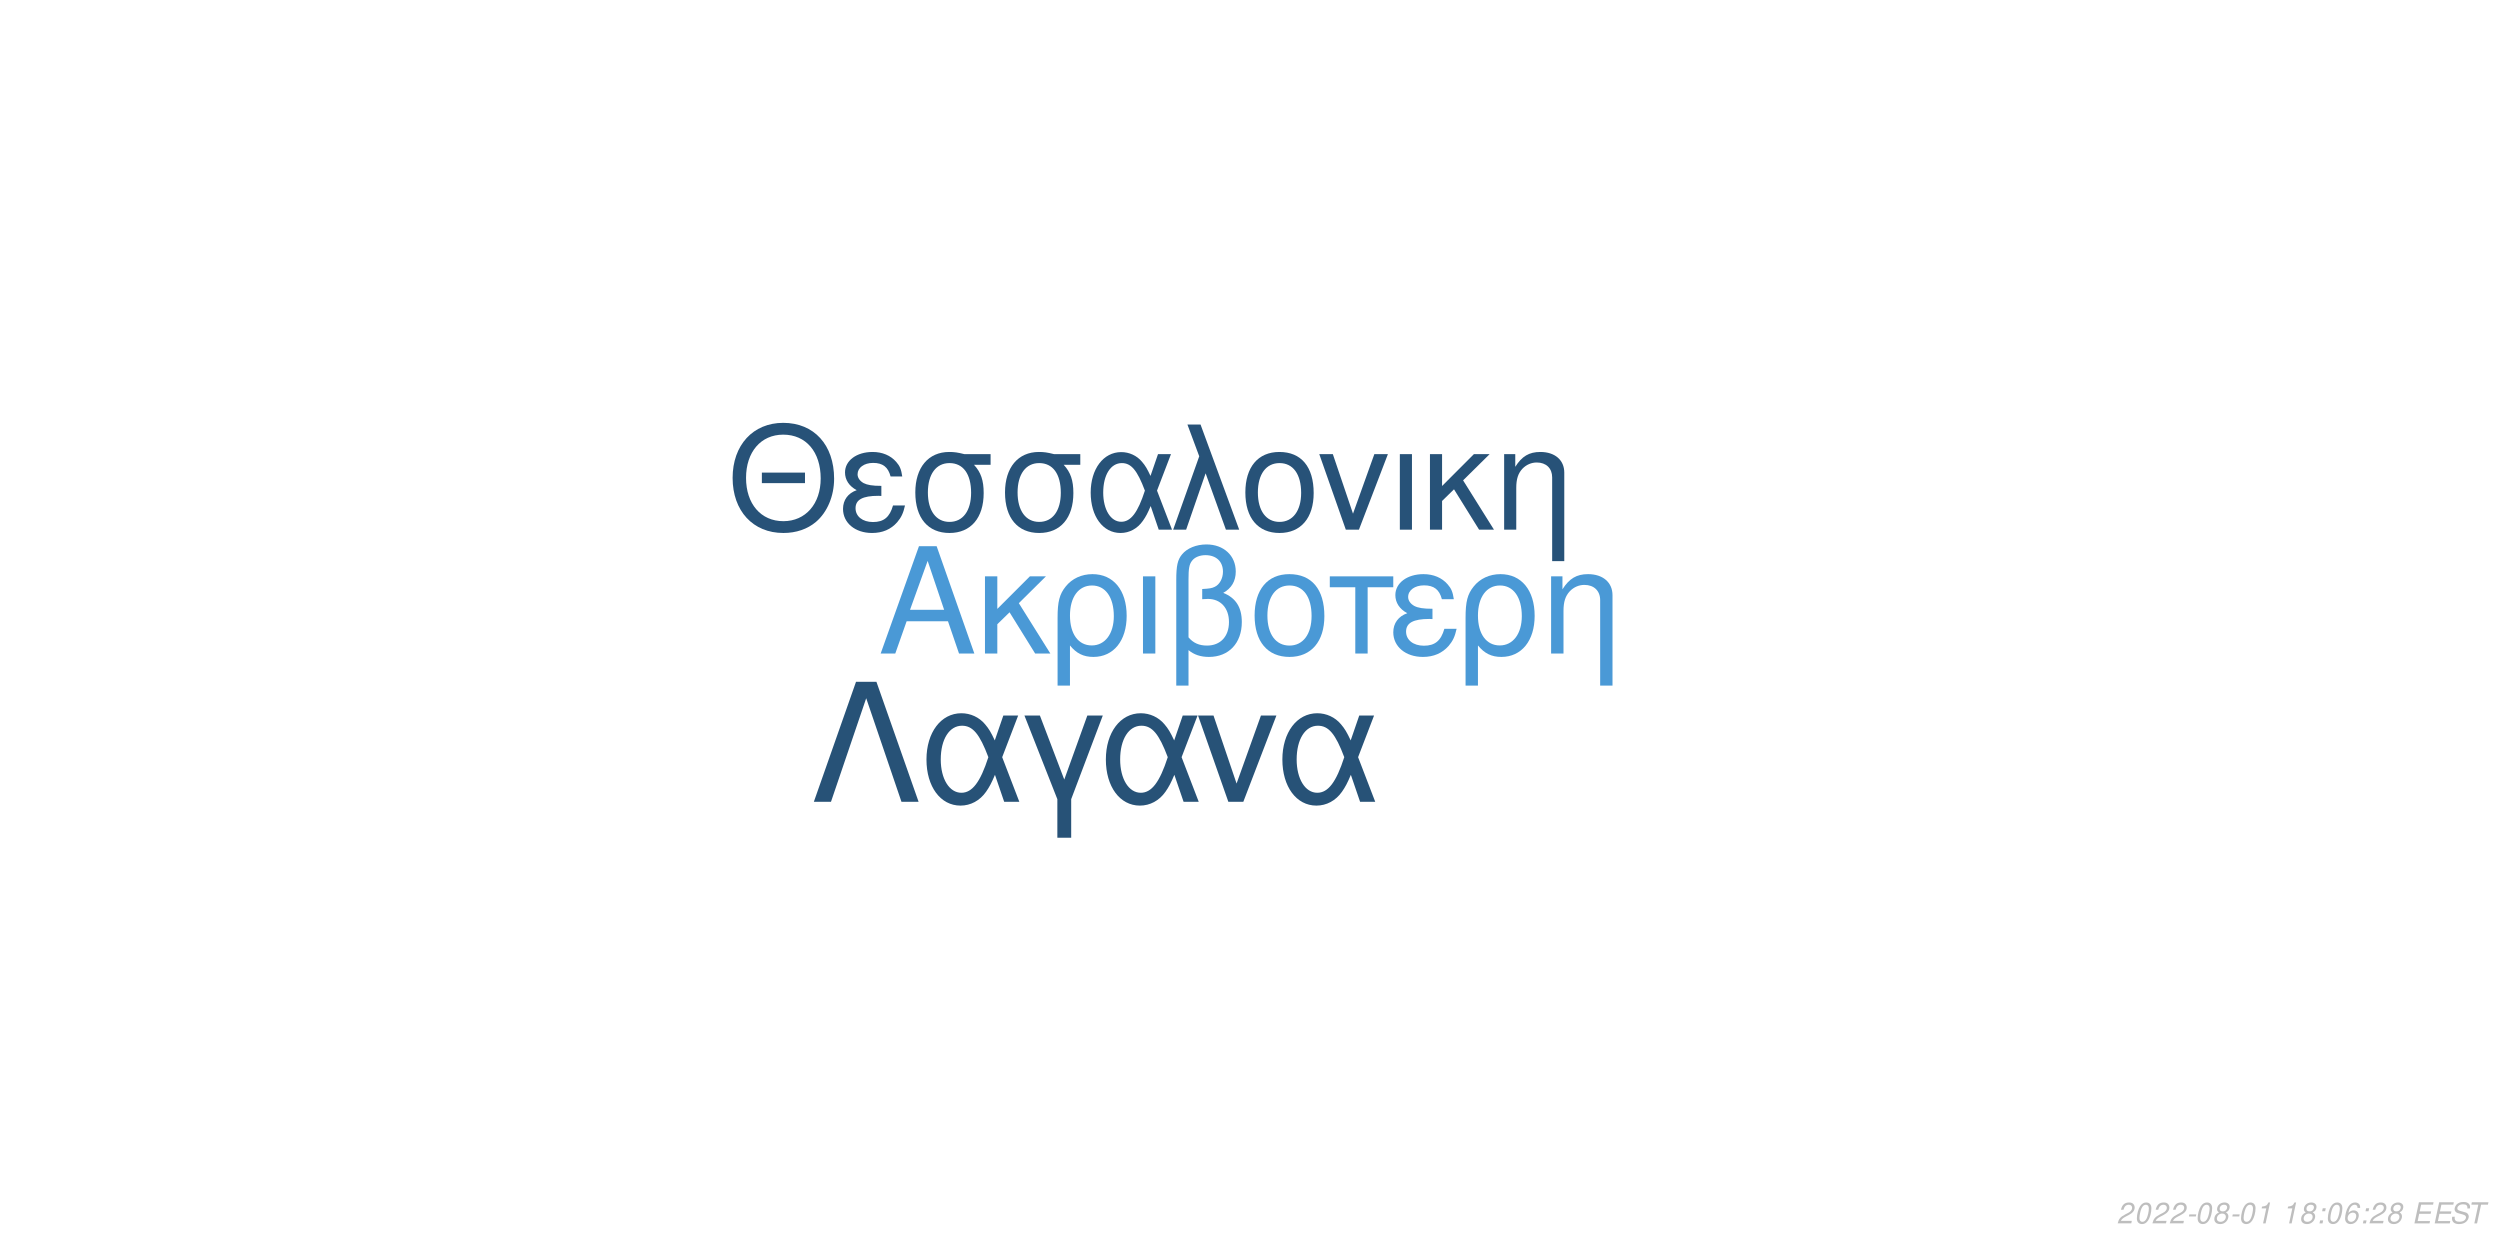
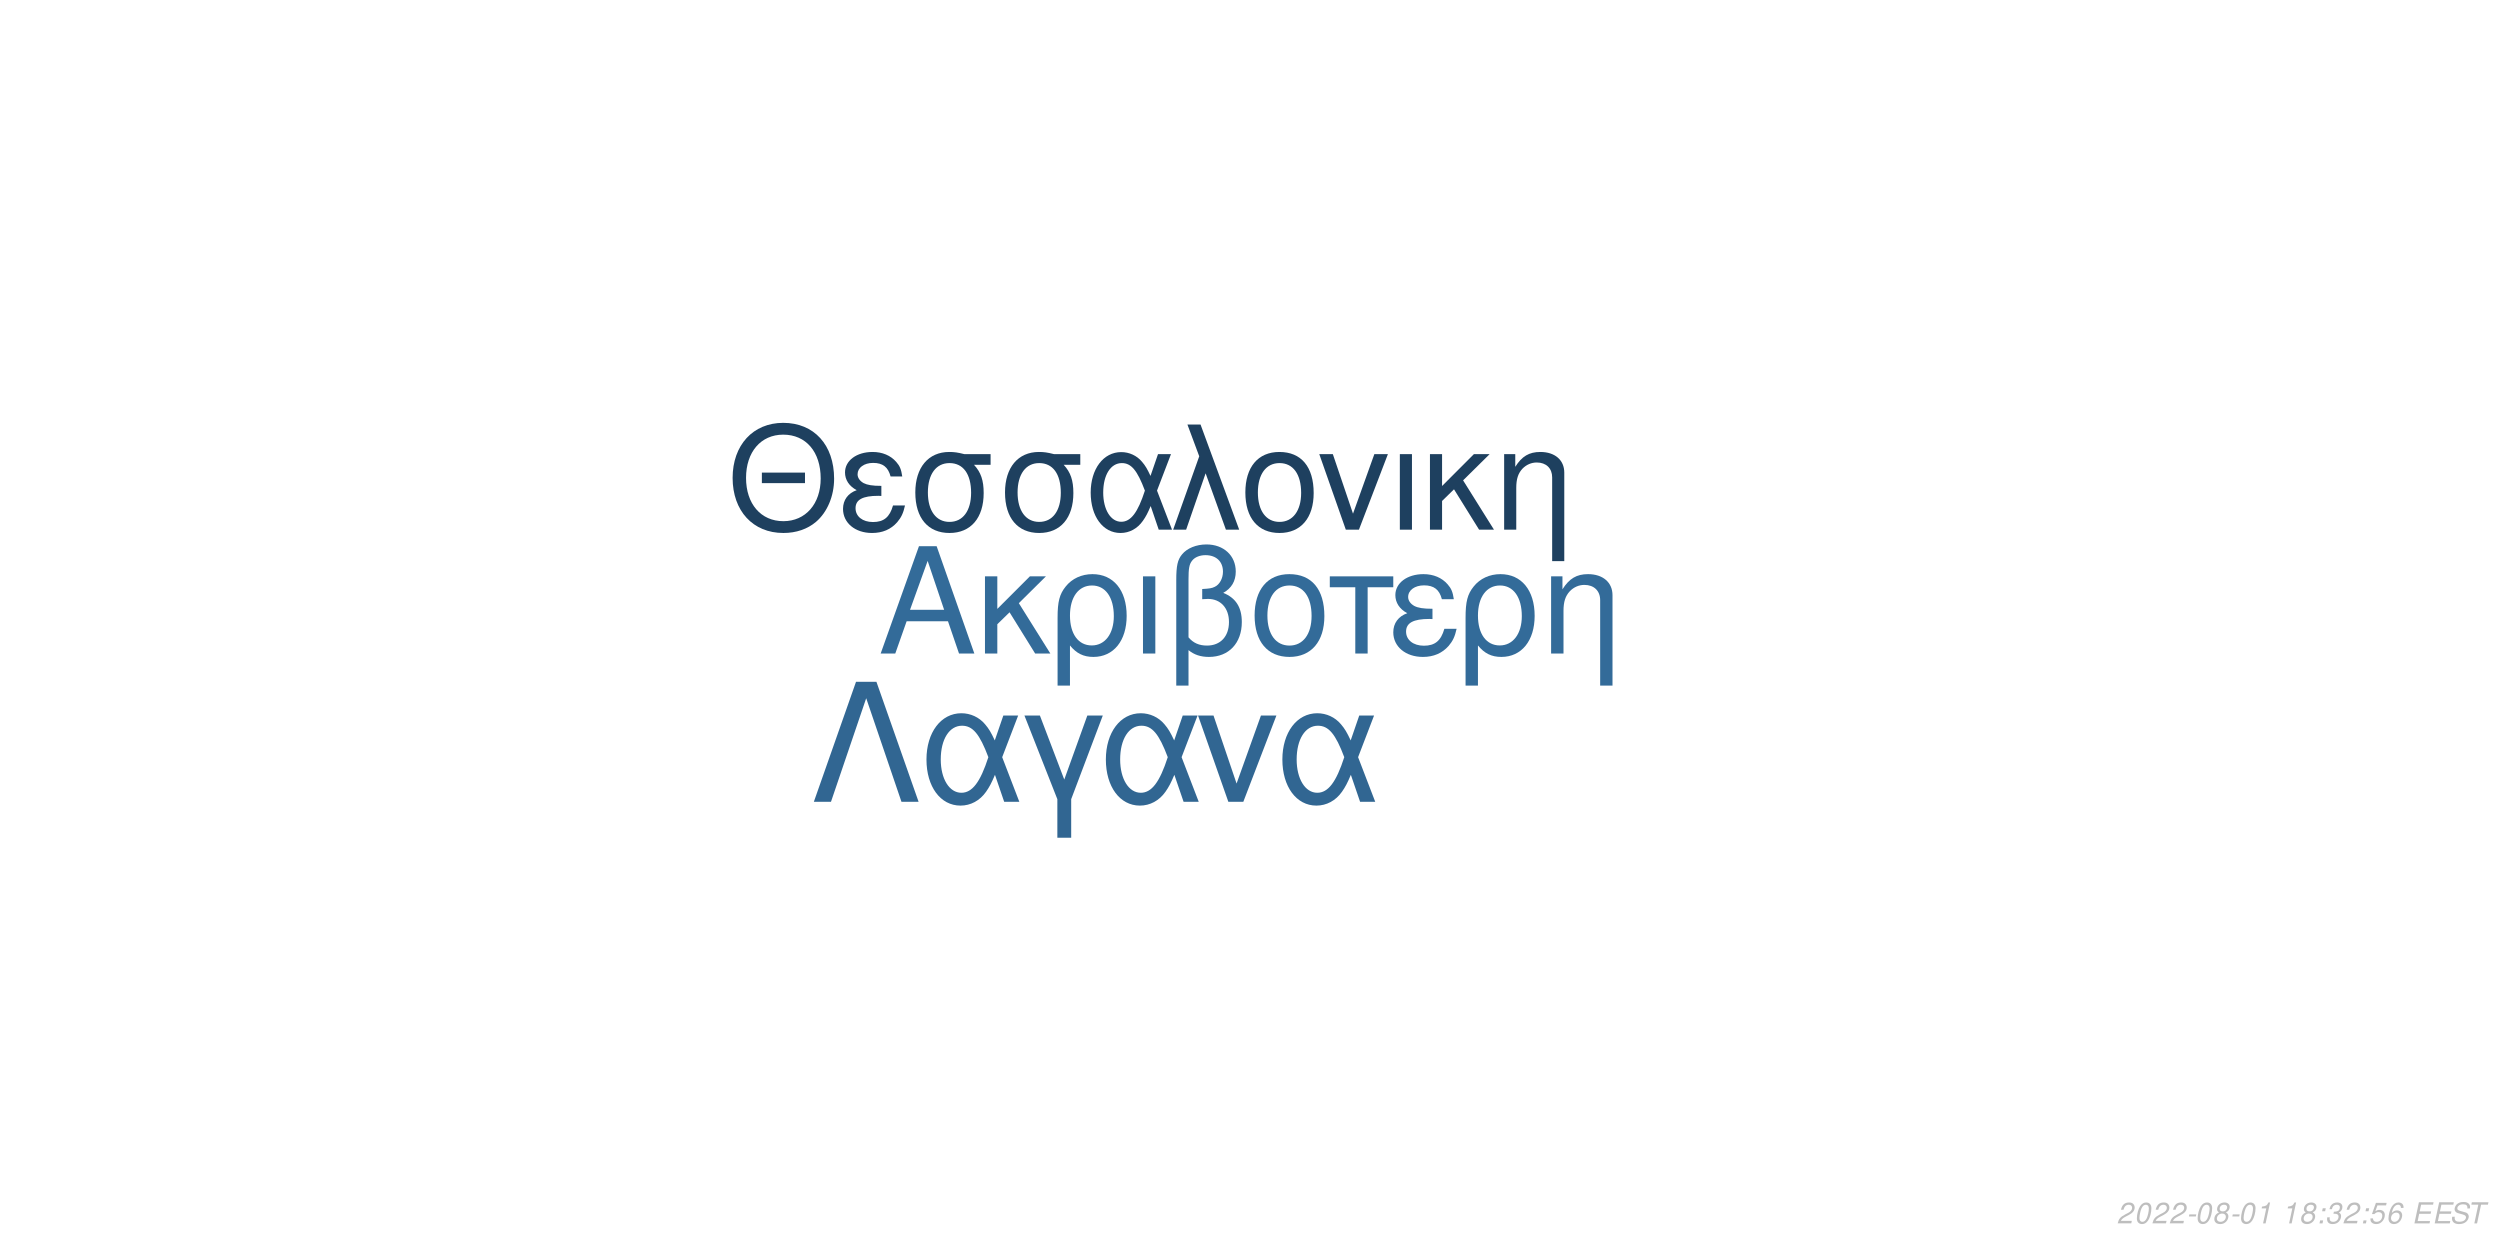
<svg xmlns="http://www.w3.org/2000/svg" xmlns:xlink="http://www.w3.org/1999/xlink" width="864pt" height="432pt" viewBox="0 0 864 432" version="1.1">
  <defs>
    <g>
      <symbol overflow="visible" id="glyph0-0">
        <path style="stroke:none;" d="" />
      </symbol>
      <symbol overflow="visible" id="glyph0-1">
        <path style="stroke:none;" d="M 24.125 -11.141 L 27.938 0 L 33.234 0 L 20.203 -37.094 L 14.094 -37.094 L 0.859 0 L 5.906 0 L 9.828 -11.141 Z M 22.797 -15.109 L 11 -15.109 L 17.094 -32.016 Z M 22.797 -15.109 " />
      </symbol>
      <symbol overflow="visible" id="glyph0-2">
        <path style="stroke:none;" d="M 7.172 -15.422 L 7.172 -26.672 L 2.906 -26.672 L 2.906 0 L 7.172 0 L 7.172 -10.125 L 11.406 -14.25 L 20.25 0 L 25.5 0 L 14.609 -17.406 L 23.969 -26.672 L 18.422 -26.672 Z M 7.172 -15.422 " />
      </symbol>
      <symbol overflow="visible" id="glyph0-3">
        <path style="stroke:none;" d="M 3 11.094 L 7.281 11.094 L 7.281 -2.797 C 9.516 -0.047 11.953 1.172 15.375 1.172 C 22.344 1.172 26.875 -4.422 26.875 -13.031 C 26.875 -21.891 22.297 -27.438 15.062 -27.438 C 11.297 -27.438 7.984 -25.906 5.797 -23.156 C 3.672 -20.516 3 -17.969 3 -12.359 Z M 14.906 -23.516 C 19.547 -23.516 22.438 -19.438 22.438 -12.922 C 22.438 -6.812 19.391 -2.797 14.812 -2.797 C 10.172 -2.797 7.281 -6.766 7.281 -13.125 C 7.281 -19.484 10.234 -23.516 14.906 -23.516 Z M 14.906 -23.516 " />
      </symbol>
      <symbol overflow="visible" id="glyph0-4">
        <path style="stroke:none;" d="M 3.516 0 L 7.781 0 L 7.781 -26.672 L 3.516 -26.672 Z M 3.516 0 " />
      </symbol>
      <symbol overflow="visible" id="glyph0-5">
        <path style="stroke:none;" d="M 4.016 11.094 L 8.25 11.094 L 8.25 -1.172 C 10.172 0.406 12.422 1.172 15.312 1.172 C 22.188 1.172 26.672 -3.609 26.672 -10.891 C 26.672 -15.984 24.578 -19.234 20.25 -20.969 C 23.109 -22.547 24.578 -25.031 24.578 -28.344 C 24.578 -33.844 20.406 -37.703 14.453 -37.703 C 10.938 -37.703 7.734 -36.391 6 -34.25 C 4.484 -32.422 4.016 -30.328 4.016 -25.391 Z M 8.25 -25.656 C 8.25 -29.359 8.5 -30.844 9.469 -32.062 C 10.375 -33.281 12.156 -34 14.094 -34 C 17.812 -34 20.156 -31.812 20.156 -28.297 C 20.156 -25.953 18.984 -23.812 17.297 -23.047 C 16.281 -22.547 15.469 -22.438 12.984 -22.297 L 12.984 -18.781 C 13.734 -18.828 14.344 -18.875 14.969 -18.875 C 19.344 -18.875 22.234 -15.719 22.234 -10.891 C 22.234 -5.906 19.281 -2.75 14.656 -2.75 C 11.953 -2.75 9.922 -3.609 8.25 -5.594 Z M 8.25 -25.656 " />
      </symbol>
      <symbol overflow="visible" id="glyph0-6">
        <path style="stroke:none;" d="M 14.094 -27.438 C 6.562 -27.438 2.094 -22.094 2.094 -13.125 C 2.094 -4.125 6.562 1.172 14.141 1.172 C 21.672 1.172 26.203 -4.172 26.203 -12.922 C 26.203 -22.188 21.828 -27.438 14.094 -27.438 Z M 14.141 -23.516 C 18.938 -23.516 21.781 -19.594 21.781 -12.984 C 21.781 -6.672 18.828 -2.75 14.141 -2.75 C 9.422 -2.75 6.516 -6.672 6.516 -13.125 C 6.516 -19.594 9.422 -23.516 14.141 -23.516 Z M 14.141 -23.516 " />
      </symbol>
      <symbol overflow="visible" id="glyph0-7">
        <path style="stroke:none;" d="M 7.891 0 L 12.156 0 L 12.156 -22.906 L 21.016 -22.906 L 21.016 -26.672 L -0.922 -26.672 L -0.922 -22.906 L 7.891 -22.906 Z M 7.891 0 " />
      </symbol>
      <symbol overflow="visible" id="glyph0-8">
        <path style="stroke:none;" d="M 14.562 -15.469 C 11.344 -15.469 9.562 -15.781 8.297 -16.438 C 6.922 -17.203 6.156 -18.328 6.156 -19.547 C 6.156 -21.891 8.453 -23.562 11.656 -23.562 C 15.062 -23.562 16.953 -22.094 17.812 -18.781 L 21.938 -18.781 C 21.578 -21.266 21.062 -22.5 19.797 -23.922 C 17.812 -26.203 14.906 -27.438 11.453 -27.438 C 5.797 -27.438 1.734 -24.375 1.734 -20.203 C 1.734 -17.609 3.156 -15.375 5.859 -13.938 C 2.797 -12.875 1.016 -10.484 1.016 -7.328 C 1.016 -2.391 5.297 1.172 11.25 1.172 C 14.969 1.172 17.906 -0.109 20.156 -2.641 C 21.578 -4.328 22.297 -5.797 22.906 -8.547 L 18.672 -8.547 C 17.5 -4.422 15.422 -2.703 11.609 -2.703 C 7.938 -2.703 5.438 -4.688 5.438 -7.578 C 5.438 -10.578 7.938 -11.953 13.484 -11.953 C 13.641 -11.953 14.094 -11.953 14.562 -11.906 Z M 14.562 -15.469 " />
      </symbol>
      <symbol overflow="visible" id="glyph0-9">
        <path style="stroke:none;" d="M 3.562 -26.672 L 3.562 0 L 7.844 0 L 7.844 -14.703 C 7.844 -17.906 8.5 -19.891 10.031 -21.531 C 11.406 -22.953 13.188 -23.719 15.062 -23.719 C 18.375 -23.719 20.516 -21.672 20.516 -18.469 L 20.516 11.094 L 24.781 11.094 L 24.781 -20.156 C 24.781 -24.578 21.469 -27.438 16.328 -27.438 C 12.359 -27.438 9.828 -25.906 7.484 -22.188 L 7.484 -26.672 Z M 3.562 -26.672 " />
      </symbol>
      <symbol overflow="visible" id="glyph1-0">
        <path style="stroke:none;" d="" />
      </symbol>
      <symbol overflow="visible" id="glyph1-1">
        <path style="stroke:none;" d="M 26.859 -19.734 L 11.953 -19.734 L 11.953 -16.094 L 26.859 -16.094 Z M 19.328 -36.922 C 8.922 -36.922 1.844 -29.25 1.844 -17.891 C 1.844 -6.484 8.875 1.141 19.391 1.141 C 23.812 1.141 27.703 -0.203 30.641 -2.688 C 34.578 -6.031 36.922 -11.656 36.922 -17.594 C 36.922 -29.297 30 -36.922 19.328 -36.922 Z M 19.328 -32.844 C 27.203 -32.844 32.281 -26.906 32.281 -17.688 C 32.281 -8.922 27.062 -2.938 19.391 -2.938 C 11.609 -2.938 6.484 -8.922 6.484 -17.891 C 6.484 -26.859 11.609 -32.844 19.328 -32.844 Z M 19.328 -32.844 " />
      </symbol>
      <symbol overflow="visible" id="glyph1-2">
        <path style="stroke:none;" d="M 14.25 -15.141 C 11.109 -15.141 9.375 -15.453 8.125 -16.094 C 6.781 -16.844 6.031 -17.938 6.031 -19.141 C 6.031 -21.422 8.266 -23.078 11.406 -23.078 C 14.75 -23.078 16.594 -21.625 17.438 -18.391 L 21.469 -18.391 C 21.125 -20.828 20.625 -22.031 19.391 -23.422 C 17.438 -25.656 14.594 -26.859 11.219 -26.859 C 5.688 -26.859 1.688 -23.875 1.688 -19.781 C 1.688 -17.234 3.094 -15.047 5.734 -13.656 C 2.734 -12.609 1 -10.266 1 -7.172 C 1 -2.344 5.188 1.141 11.016 1.141 C 14.656 1.141 17.547 -0.094 19.734 -2.594 C 21.125 -4.234 21.828 -5.688 22.422 -8.375 L 18.281 -8.375 C 17.141 -4.328 15.094 -2.641 11.359 -2.641 C 7.766 -2.641 5.328 -4.578 5.328 -7.422 C 5.328 -10.359 7.766 -11.703 13.203 -11.703 C 13.359 -11.703 13.797 -11.703 14.25 -11.656 Z M 14.25 -15.141 " />
      </symbol>
      <symbol overflow="visible" id="glyph1-3">
        <path style="stroke:none;" d="M 29 -26.109 L 19.938 -26.109 C 17.594 -26.703 16.438 -26.859 14.703 -26.859 C 7.469 -26.859 2.984 -21.469 2.984 -12.859 C 2.984 -4.031 7.375 1.141 14.797 1.141 C 22.172 1.141 26.609 -4.078 26.609 -12.656 C 26.609 -17.047 25.656 -19.828 23.266 -22.422 L 29 -22.422 Z M 14.797 -23.016 C 19.531 -23.016 22.266 -19.234 22.266 -12.75 C 22.266 -6.531 19.438 -2.688 14.797 -2.688 C 10.172 -2.688 7.328 -6.531 7.328 -12.859 C 7.328 -19.188 10.172 -23.016 14.797 -23.016 Z M 14.797 -23.016 " />
      </symbol>
      <symbol overflow="visible" id="glyph1-4">
        <path style="stroke:none;" d="M 29.344 -26.109 L 24.859 -26.109 L 22.266 -18.578 C 21.125 -21.031 20.484 -22.125 19.328 -23.469 C 17.547 -25.609 14.906 -26.812 12.156 -26.812 C 5.984 -26.812 1.594 -20.984 1.594 -12.812 C 1.594 -4.578 5.828 1.141 11.906 1.141 C 14.953 1.141 17.734 -0.344 19.625 -3.047 C 20.672 -4.531 21.281 -5.688 22.328 -8.172 L 25.109 0 L 29.703 0 L 24.516 -13.5 Z M 20.328 -13.5 C 17.891 -5.922 15.453 -2.734 12.156 -2.734 C 8.516 -2.734 5.922 -6.922 5.922 -12.812 C 5.922 -18.938 8.516 -23.016 12.359 -23.016 C 15.594 -23.016 17.688 -20.531 20.328 -13.5 Z M 20.328 -13.5 " />
      </symbol>
      <symbol overflow="visible" id="glyph1-5">
        <path style="stroke:none;" d="M 1.094 0 L 5.578 0 L 12.312 -19.484 L 19.328 0 L 23.922 0 L 10.562 -36.328 L 6.031 -36.328 L 10.109 -25.359 Z M 1.094 0 " />
      </symbol>
      <symbol overflow="visible" id="glyph1-6">
        <path style="stroke:none;" d="M 13.797 -26.859 C 6.422 -26.859 2.047 -21.625 2.047 -12.859 C 2.047 -4.031 6.422 1.141 13.859 1.141 C 21.234 1.141 25.656 -4.078 25.656 -12.656 C 25.656 -21.719 21.375 -26.859 13.797 -26.859 Z M 13.859 -23.016 C 18.531 -23.016 21.328 -19.188 21.328 -12.703 C 21.328 -6.531 18.438 -2.688 13.859 -2.688 C 9.219 -2.688 6.375 -6.531 6.375 -12.859 C 6.375 -19.188 9.219 -23.016 13.859 -23.016 Z M 13.859 -23.016 " />
      </symbol>
      <symbol overflow="visible" id="glyph1-7">
        <path style="stroke:none;" d="M 14.297 0 L 24.312 -26.109 L 19.625 -26.109 L 12.25 -5.531 L 5.281 -26.109 L 0.594 -26.109 L 9.766 0 Z M 14.297 0 " />
      </symbol>
      <symbol overflow="visible" id="glyph1-8">
        <path style="stroke:none;" d="M 3.438 0 L 7.625 0 L 7.625 -26.109 L 3.438 -26.109 Z M 3.438 0 " />
      </symbol>
      <symbol overflow="visible" id="glyph1-9">
        <path style="stroke:none;" d="M 7.031 -15.094 L 7.031 -26.109 L 2.844 -26.109 L 2.844 0 L 7.031 0 L 7.031 -9.922 L 11.156 -13.953 L 19.828 0 L 24.969 0 L 14.297 -17.047 L 23.469 -26.109 L 18.031 -26.109 Z M 7.031 -15.094 " />
      </symbol>
      <symbol overflow="visible" id="glyph1-10">
        <path style="stroke:none;" d="M 3.484 -26.109 L 3.484 0 L 7.672 0 L 7.672 -14.406 C 7.672 -17.547 8.328 -19.484 9.812 -21.078 C 11.156 -22.469 12.906 -23.219 14.75 -23.219 C 17.984 -23.219 20.078 -21.234 20.078 -18.094 L 20.078 10.859 L 24.266 10.859 L 24.266 -19.734 C 24.266 -24.062 21.031 -26.859 16 -26.859 C 12.109 -26.859 9.609 -25.359 7.328 -21.719 L 7.328 -26.109 Z M 3.484 -26.109 " />
      </symbol>
      <symbol overflow="visible" id="glyph2-0">
        <path style="stroke:none;" d="" />
      </symbol>
      <symbol overflow="visible" id="glyph2-1">
        <path style="stroke:none;" d="M 22.531 -41.484 L 15.484 -41.484 L 0.906 0 L 6.828 0 L 19 -35.797 L 31.188 0 L 37.109 0 Z M 22.531 -41.484 " />
      </symbol>
      <symbol overflow="visible" id="glyph2-2">
        <path style="stroke:none;" d="M 33.516 -29.812 L 28.391 -29.812 L 25.438 -21.219 C 24.125 -24.016 23.391 -25.266 22.078 -26.797 C 20.031 -29.25 17.016 -30.609 13.891 -30.609 C 6.828 -30.609 1.828 -23.953 1.828 -14.625 C 1.828 -5.234 6.656 1.312 13.594 1.312 C 17.078 1.312 20.266 -0.391 22.422 -3.469 C 23.609 -5.172 24.297 -6.484 25.5 -9.328 L 28.688 0 L 33.922 0 L 28 -15.422 Z M 23.219 -15.422 C 20.422 -6.766 17.641 -3.125 13.891 -3.125 C 9.734 -3.125 6.766 -7.906 6.766 -14.625 C 6.766 -21.625 9.734 -26.297 14.109 -26.297 C 17.812 -26.297 20.203 -23.453 23.219 -15.422 Z M 23.219 -15.422 " />
      </symbol>
      <symbol overflow="visible" id="glyph2-3">
        <path style="stroke:none;" d="M 12.062 12.406 L 16.844 12.406 L 16.844 -0.906 L 27.766 -29.812 L 22.422 -29.812 L 14.453 -7.688 L 6.031 -29.812 L 0.688 -29.812 L 12.062 -0.906 Z M 12.062 12.406 " />
      </symbol>
      <symbol overflow="visible" id="glyph2-4">
        <path style="stroke:none;" d="M 16.328 0 L 27.766 -29.812 L 22.422 -29.812 L 14 -6.312 L 6.031 -29.812 L 0.688 -29.812 L 11.156 0 Z M 16.328 0 " />
      </symbol>
      <symbol overflow="visible" id="glyph3-0">
        <path style="stroke:none;" d="" />
      </symbol>
      <symbol overflow="visible" id="glyph3-1">
        <path style="stroke:none;" d="M 5.234 -0.875 L 1.469 -0.875 C 1.641 -1.375 2.203 -1.891 3.109 -2.344 L 4.234 -2.938 C 5.562 -3.625 6.219 -4.469 6.219 -5.484 C 6.219 -5.938 6.062 -6.359 5.797 -6.656 C 5.469 -7.047 4.984 -7.234 4.312 -7.234 C 2.766 -7.234 1.891 -6.453 1.484 -4.734 L 2.375 -4.734 C 2.484 -5.188 2.609 -5.484 2.797 -5.75 C 3.094 -6.203 3.609 -6.453 4.188 -6.453 C 4.891 -6.453 5.344 -6.031 5.344 -5.375 C 5.344 -4.703 4.859 -4.094 4.016 -3.656 L 2.984 -3.125 C 1.234 -2.188 0.797 -1.656 0.344 -0.016 L 5.047 -0.016 Z M 5.234 -0.875 " />
      </symbol>
      <symbol overflow="visible" id="glyph3-2">
        <path style="stroke:none;" d="M 4.203 -7.234 C 3.375 -7.234 2.688 -6.812 2.125 -5.984 C 1.484 -5.047 0.984 -3.188 0.984 -1.734 C 0.984 -1.109 1.172 -0.562 1.484 -0.266 C 1.797 0.047 2.281 0.234 2.766 0.234 C 3.625 0.234 4.281 -0.156 4.859 -1.016 C 5.516 -1.953 6 -3.797 6 -5.266 C 6 -6.5 5.328 -7.234 4.203 -7.234 Z M 4.094 -6.453 C 4.734 -6.453 5.125 -5.984 5.125 -5.156 C 5.125 -4.203 4.781 -2.625 4.406 -1.812 C 3.984 -0.938 3.516 -0.547 2.875 -0.547 C 2.25 -0.547 1.875 -1.031 1.875 -1.828 C 1.875 -2.797 2.203 -4.344 2.594 -5.203 C 2.984 -6.047 3.453 -6.453 4.094 -6.453 Z M 4.094 -6.453 " />
      </symbol>
      <symbol overflow="visible" id="glyph3-3">
        <path style="stroke:none;" d="M 3.516 -3.125 L 1.125 -3.125 L 0.969 -2.406 L 3.359 -2.406 Z M 3.516 -3.125 " />
      </symbol>
      <symbol overflow="visible" id="glyph3-4">
        <path style="stroke:none;" d="M 4.766 -3.797 C 5.078 -3.969 5.234 -4.078 5.438 -4.234 C 5.812 -4.594 6.062 -5.172 6.062 -5.734 C 6.062 -6.625 5.344 -7.234 4.266 -7.234 C 2.812 -7.234 1.703 -6.219 1.703 -4.875 C 1.703 -4.406 1.875 -4.125 2.359 -3.812 C 1.297 -3.312 0.75 -2.516 0.75 -1.469 C 0.75 -0.438 1.547 0.234 2.812 0.234 C 3.656 0.234 4.359 -0.094 4.938 -0.734 C 5.359 -1.234 5.609 -1.859 5.609 -2.438 C 5.609 -3.047 5.312 -3.516 4.766 -3.797 Z M 4.109 -6.453 C 4.797 -6.453 5.188 -6.125 5.188 -5.578 C 5.188 -5.266 5.062 -4.922 4.859 -4.672 C 4.562 -4.312 4.188 -4.156 3.656 -4.156 C 2.984 -4.156 2.594 -4.453 2.594 -4.984 C 2.594 -5.859 3.203 -6.453 4.109 -6.453 Z M 3.453 -3.406 C 4.234 -3.406 4.734 -2.984 4.734 -2.312 C 4.734 -1.312 3.922 -0.547 2.875 -0.547 C 2.125 -0.547 1.625 -0.969 1.625 -1.625 C 1.625 -2.609 2.438 -3.406 3.453 -3.406 Z M 3.453 -3.406 " />
      </symbol>
      <symbol overflow="visible" id="glyph3-5">
        <path style="stroke:none;" d="M 3.703 -5.188 L 2.594 0 L 3.469 0 L 5.016 -7.234 L 4.438 -7.234 C 3.906 -6.156 3.688 -6.016 2.234 -5.812 L 2.109 -5.188 Z M 3.703 -5.188 " />
      </symbol>
      <symbol overflow="visible" id="glyph3-6">
        <path style="stroke:none;" d="" />
      </symbol>
      <symbol overflow="visible" id="glyph3-7">
        <path style="stroke:none;" d="M 2.359 -1.031 L 1.312 -1.031 L 1.094 0 L 2.141 0 Z M 3.266 -5.234 L 2.219 -5.234 L 2 -4.203 L 3.047 -4.203 Z M 3.266 -5.234 " />
      </symbol>
      <symbol overflow="visible" id="glyph3-8">
+         <path style="stroke:none;" d="M 2.922 -3.312 C 3.125 -3.344 3.234 -3.344 3.375 -3.344 C 4.203 -3.344 4.688 -3 4.688 -2.406 C 4.688 -1.312 3.906 -0.547 2.781 -0.547 C 2.047 -0.547 1.594 -0.938 1.594 -1.562 C 1.594 -1.719 1.609 -1.844 1.656 -2.094 L 0.766 -2.094 C 0.734 -1.797 0.719 -1.641 0.719 -1.469 C 0.719 -0.375 1.406 0.234 2.641 0.234 C 3.547 0.234 4.297 -0.078 4.812 -0.656 C 5.266 -1.156 5.562 -1.875 5.562 -2.547 C 5.562 -3.125 5.344 -3.453 4.797 -3.734 C 5.641 -4.234 6.016 -4.844 6.016 -5.734 C 6.016 -6.656 5.312 -7.234 4.203 -7.234 C 3.375 -7.234 2.672 -6.938 2.188 -6.375 C 1.891 -6.031 1.703 -5.641 1.516 -4.906 L 2.391 -4.906 C 2.5 -5.359 2.594 -5.594 2.734 -5.812 C 3.047 -6.234 3.516 -6.453 4.078 -6.453 C 4.734 -6.453 5.141 -6.125 5.141 -5.578 C 5.141 -5.188 5.016 -4.797 4.797 -4.547 C 4.516 -4.234 4 -4.062 3.266 -4.062 L 3.078 -4.062 Z M 2.922 -3.312 " />
+       </symbol>
+       <symbol overflow="visible" id="glyph3-9">
+         <path style="stroke:none;" d="M 6.297 -7.094 L 2.594 -7.094 L 1.234 -3.234 L 2.047 -3.234 C 2.656 -3.766 2.938 -3.906 3.531 -3.906 C 4.328 -3.906 4.797 -3.453 4.797 -2.688 C 4.797 -1.438 3.969 -0.547 2.828 -0.547 C 2.031 -0.547 1.609 -0.938 1.578 -1.734 L 0.703 -1.734 L 0.703 -1.516 C 0.703 -0.938 0.844 -0.547 1.188 -0.266 C 1.562 0.062 2.078 0.234 2.703 0.234 C 3.656 0.234 4.391 -0.156 4.984 -0.922 C 5.422 -1.5 5.672 -2.234 5.672 -2.953 C 5.672 -4 4.938 -4.672 3.812 -4.672 C 3.328 -4.672 2.906 -4.547 2.406 -4.234 L 3.109 -6.219 L 6.109 -6.219 Z M 6.297 -7.094 " />
+       </symbol>
+       <symbol overflow="visible" id="glyph3-10">
        <path style="stroke:none;" d="M 6.125 -5.344 L 6.141 -5.625 C 6.141 -6.609 5.453 -7.234 4.391 -7.234 C 3.438 -7.234 2.641 -6.719 2.016 -5.703 C 1.422 -4.781 0.938 -2.953 0.938 -1.688 C 0.938 -0.516 1.688 0.234 2.859 0.234 C 3.703 0.234 4.438 -0.156 5 -0.875 C 5.406 -1.422 5.672 -2.156 5.672 -2.766 C 5.672 -3.812 4.969 -4.5 3.906 -4.5 C 3.234 -4.5 2.672 -4.234 2.094 -3.625 C 2.406 -5.375 3.234 -6.453 4.25 -6.453 C 4.703 -6.453 5.062 -6.234 5.172 -5.844 C 5.203 -5.719 5.234 -5.578 5.25 -5.344 Z M 3.656 -3.734 C 4.344 -3.734 4.797 -3.281 4.797 -2.625 C 4.797 -1.469 3.984 -0.547 2.984 -0.547 C 2.297 -0.547 1.812 -1.047 1.812 -1.766 C 1.812 -2.859 2.625 -3.734 3.656 -3.734 Z M 3.656 -3.734 " />
      </symbol>
-       <symbol overflow="visible" id="glyph3-9">
+       <symbol overflow="visible" id="glyph3-11">
        <path style="stroke:none;" d="M 2.547 -3.312 L 6.5 -3.312 L 6.688 -4.141 L 2.719 -4.141 L 3.219 -6.469 L 7.344 -6.469 L 7.516 -7.297 L 2.453 -7.297 L 0.906 0 L 6.125 0 L 6.297 -0.812 L 2.016 -0.812 Z M 2.547 -3.312 " />
      </symbol>
-       <symbol overflow="visible" id="glyph3-10">
+       <symbol overflow="visible" id="glyph3-12">
        <path style="stroke:none;" d="M 7.062 -5.156 C 7.125 -5.438 7.141 -5.562 7.141 -5.703 C 7.141 -6.156 6.938 -6.594 6.594 -6.891 C 6.188 -7.25 5.656 -7.406 4.875 -7.406 C 3.844 -7.406 3.047 -7.125 2.5 -6.562 C 2.094 -6.141 1.781 -5.438 1.781 -4.922 C 1.781 -4.297 2.219 -3.766 2.891 -3.562 L 4.594 -3.094 C 5.406 -2.859 5.734 -2.578 5.734 -2.094 C 5.734 -1.781 5.547 -1.406 5.266 -1.141 C 4.844 -0.766 4.266 -0.578 3.453 -0.578 C 2.328 -0.578 1.812 -0.984 1.812 -1.906 C 1.812 -2.047 1.812 -2.125 1.844 -2.312 L 0.984 -2.312 C 0.906 -2.062 0.891 -1.906 0.891 -1.688 C 0.891 -0.484 1.797 0.234 3.297 0.234 C 4.359 0.234 5.234 -0.062 5.812 -0.609 C 6.344 -1.078 6.688 -1.797 6.688 -2.375 C 6.688 -2.641 6.609 -2.906 6.453 -3.156 C 6.234 -3.5 5.938 -3.703 5.469 -3.828 L 3.75 -4.312 C 2.984 -4.547 2.734 -4.734 2.734 -5.188 C 2.734 -5.547 2.875 -5.844 3.188 -6.109 C 3.547 -6.438 4.031 -6.594 4.703 -6.594 C 5.266 -6.594 5.688 -6.484 5.906 -6.297 C 6.094 -6.125 6.219 -5.797 6.219 -5.516 C 6.219 -5.422 6.203 -5.344 6.188 -5.156 Z M 7.062 -5.156 " />
      </symbol>
-       <symbol overflow="visible" id="glyph3-11">
+       <symbol overflow="visible" id="glyph3-13">
        <path style="stroke:none;" d="M 4.938 -6.469 L 7.312 -6.469 L 7.484 -7.297 L 1.75 -7.297 L 1.578 -6.469 L 3.984 -6.469 L 2.609 0 L 3.547 0 Z M 4.938 -6.469 " />
      </symbol>
    </g>
  </defs>
  <g id="surface1">
    <rect x="0" y="0" width="864" height="432" style="fill:rgb(100%,100%,100%);fill-opacity:1;stroke:none;" />
-     <g style="fill:rgb(29.02%,60%,83.922%);fill-opacity:1;">
+     <g style="fill:rgb(20%,41.961%,60%);fill-opacity:1;">
      <use xlink:href="#glyph0-1" x="303.5" y="225.861" />
      <use xlink:href="#glyph0-2" x="337.5" y="225.861" />
      <use xlink:href="#glyph0-3" x="362.5" y="225.861" />
      <use xlink:href="#glyph0-4" x="391.5" y="225.861" />
      <use xlink:href="#glyph0-5" x="402.5" y="225.861" />
      <use xlink:href="#glyph0-6" x="431.5" y="225.861" />
      <use xlink:href="#glyph0-7" x="460.5" y="225.861" />
      <use xlink:href="#glyph0-8" x="480.5" y="225.861" />
      <use xlink:href="#glyph0-3" x="503.5" y="225.861" />
      <use xlink:href="#glyph0-9" x="532.5" y="225.861" />
    </g>
-     <g style="fill:rgb(15.294%,32.157%,47.059%);fill-opacity:1;">
+     <g style="fill:rgb(11.765%,25.098%,37.255%);fill-opacity:1;">
      <use xlink:href="#glyph1-1" x="251.348" y="183.058" />
      <use xlink:href="#glyph1-2" x="290.348" y="183.058" />
      <use xlink:href="#glyph1-3" x="313.348" y="183.058" />
      <use xlink:href="#glyph1-3" x="344.348" y="183.058" />
      <use xlink:href="#glyph1-4" x="375.348" y="183.058" />
      <use xlink:href="#glyph1-5" x="404.348" y="183.058" />
      <use xlink:href="#glyph1-6" x="428.348" y="183.058" />
      <use xlink:href="#glyph1-7" x="455.348" y="183.058" />
      <use xlink:href="#glyph1-8" x="480.348" y="183.058" />
      <use xlink:href="#glyph1-9" x="491.348" y="183.058" />
      <use xlink:href="#glyph1-10" x="516.348" y="183.058" />
    </g>
-     <g style="fill:rgb(15.294%,32.157%,46.667%);fill-opacity:1;">
+     <g style="fill:rgb(19.216%,40%,57.255%);fill-opacity:1;">
      <use xlink:href="#glyph2-1" x="280.359" y="277.105" />
      <use xlink:href="#glyph2-2" x="318.359" y="277.105" />
      <use xlink:href="#glyph2-3" x="353.359" y="277.105" />
      <use xlink:href="#glyph2-2" x="380.359" y="277.105" />
      <use xlink:href="#glyph2-4" x="413.359" y="277.105" />
      <use xlink:href="#glyph2-2" x="441.359" y="277.105" />
    </g>
    <g style="fill:rgb(74.51%,74.51%,74.51%);fill-opacity:1;">
      <use xlink:href="#glyph3-1" x="731.52" y="422.81" />
      <use xlink:href="#glyph3-2" x="737.52" y="422.81" />
      <use xlink:href="#glyph3-1" x="743.52" y="422.81" />
      <use xlink:href="#glyph3-1" x="749.52" y="422.81" />
      <use xlink:href="#glyph3-3" x="755.52" y="422.81" />
      <use xlink:href="#glyph3-2" x="758.52" y="422.81" />
      <use xlink:href="#glyph3-4" x="764.52" y="422.81" />
      <use xlink:href="#glyph3-3" x="770.52" y="422.81" />
      <use xlink:href="#glyph3-2" x="773.52" y="422.81" />
      <use xlink:href="#glyph3-5" x="779.52" y="422.81" />
      <use xlink:href="#glyph3-6" x="785.52" y="422.81" />
      <use xlink:href="#glyph3-5" x="788.52" y="422.81" />
      <use xlink:href="#glyph3-4" x="794.52" y="422.81" />
      <use xlink:href="#glyph3-7" x="800.52" y="422.81" />
-       <use xlink:href="#glyph3-2" x="803.52" y="422.81" />
-       <use xlink:href="#glyph3-8" x="809.52" y="422.81" />
+       <use xlink:href="#glyph3-8" x="803.52" y="422.81" />
+       <use xlink:href="#glyph3-1" x="809.52" y="422.81" />
      <use xlink:href="#glyph3-7" x="815.52" y="422.81" />
-       <use xlink:href="#glyph3-1" x="818.52" y="422.81" />
-       <use xlink:href="#glyph3-4" x="824.52" y="422.81" />
+       <use xlink:href="#glyph3-9" x="818.52" y="422.81" />
+       <use xlink:href="#glyph3-10" x="824.52" y="422.81" />
      <use xlink:href="#glyph3-6" x="830.52" y="422.81" />
-       <use xlink:href="#glyph3-9" x="833.52" y="422.81" />
-       <use xlink:href="#glyph3-9" x="840.52" y="422.81" />
-       <use xlink:href="#glyph3-10" x="846.52" y="422.81" />
-       <use xlink:href="#glyph3-11" x="852.52" y="422.81" />
+       <use xlink:href="#glyph3-11" x="833.52" y="422.81" />
+       <use xlink:href="#glyph3-11" x="840.52" y="422.81" />
+       <use xlink:href="#glyph3-12" x="846.52" y="422.81" />
+       <use xlink:href="#glyph3-13" x="852.52" y="422.81" />
    </g>
  </g>
</svg>
